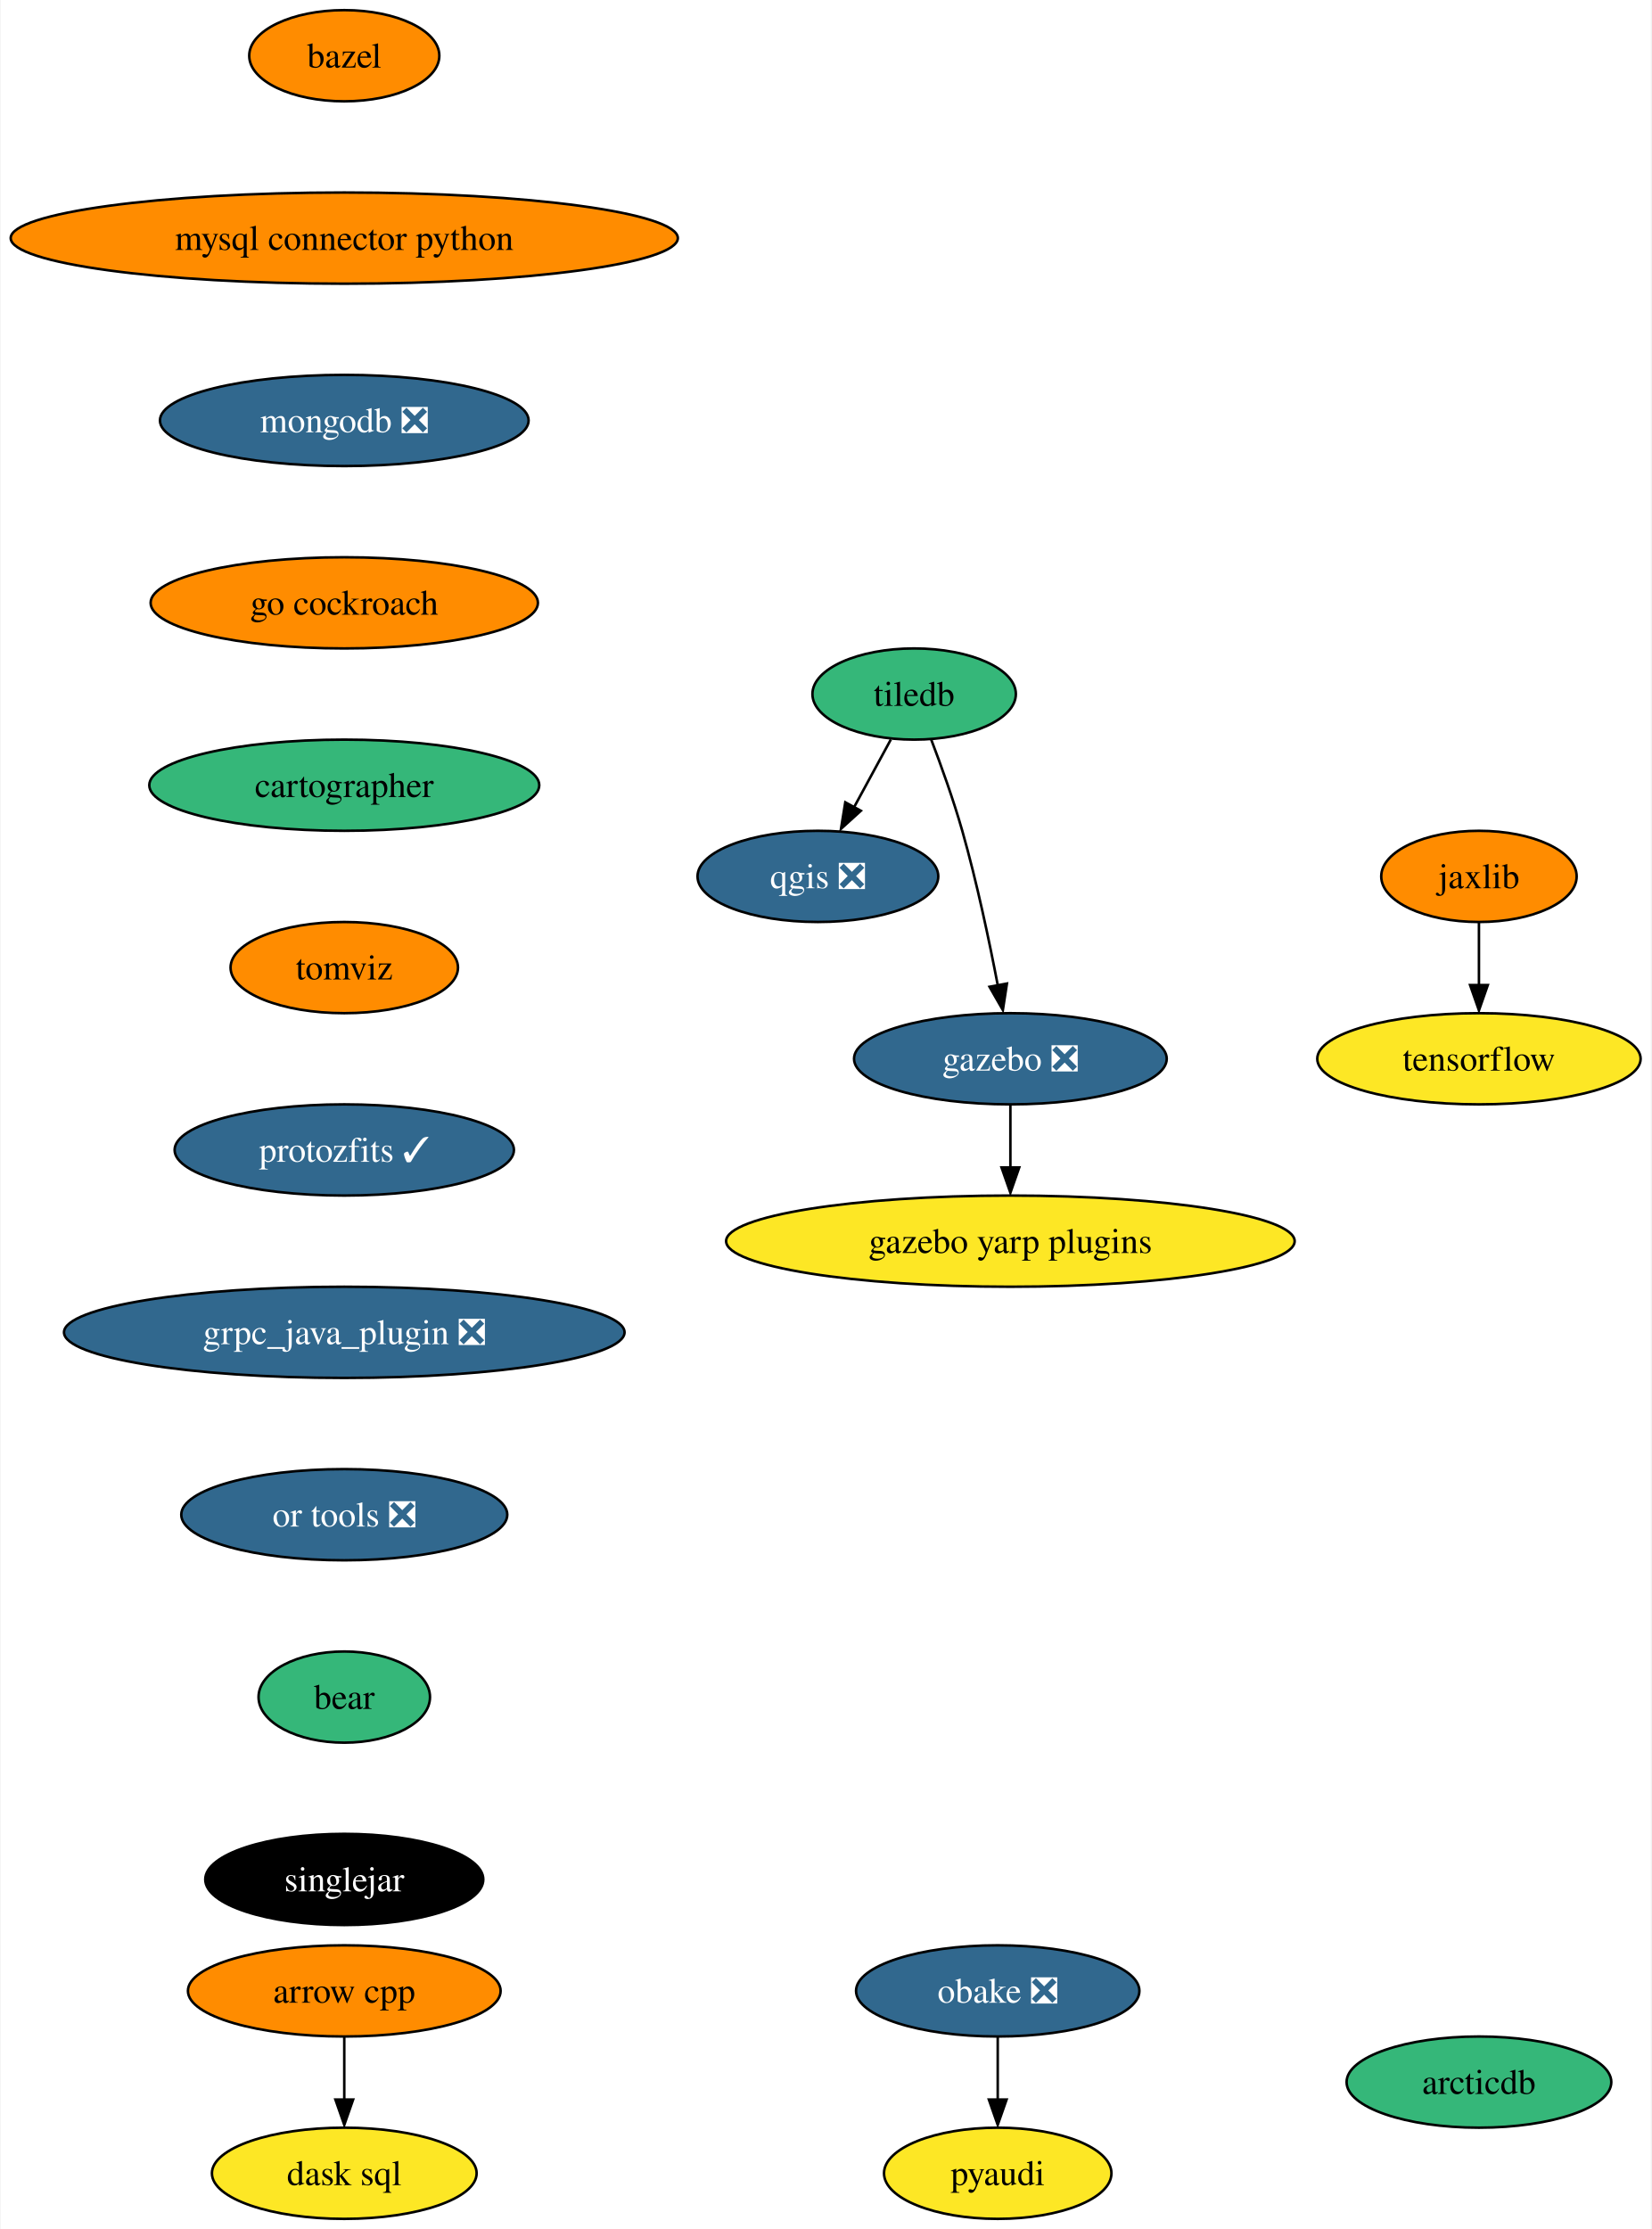
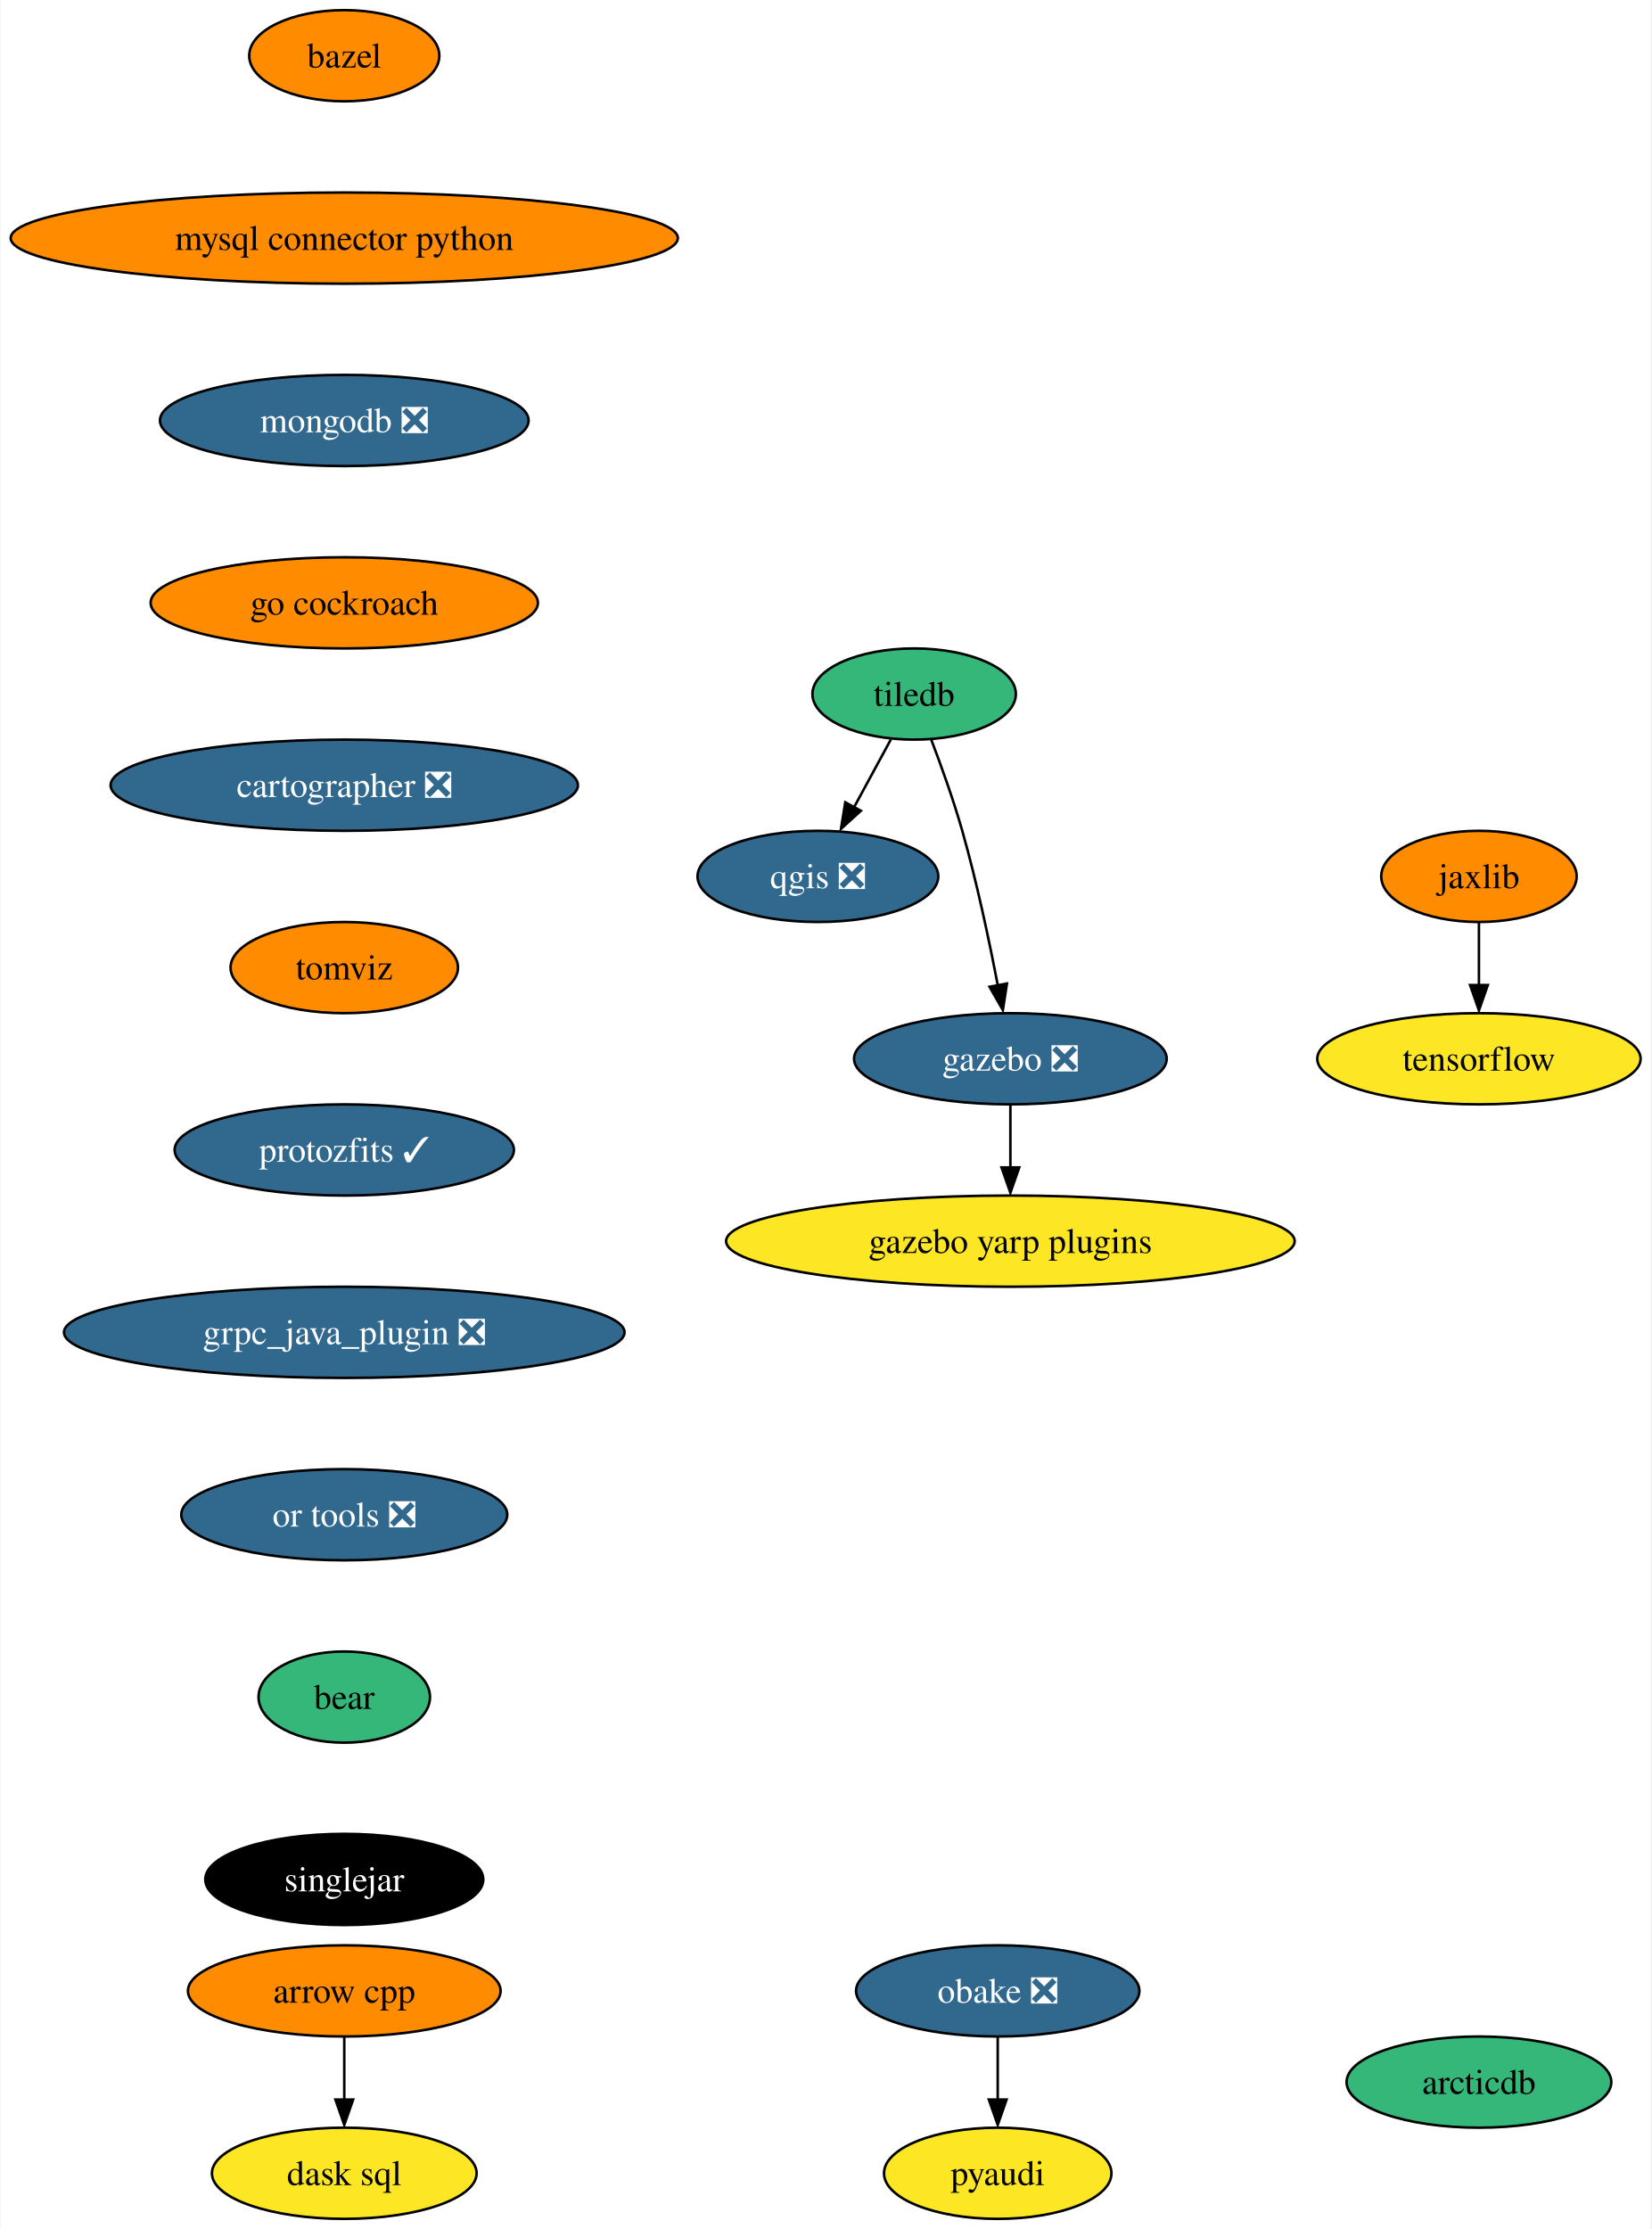
<svg xmlns="http://www.w3.org/2000/svg" xmlns:xlink="http://www.w3.org/1999/xlink" width="652pt" height="880pt" viewBox="0.00 0.00 651.54 880.00">
  <g id="graph0" class="graph" transform="scale(1 1) rotate(0) translate(4 876)">
    <polygon fill="white" stroke="none" points="-4,4 -4,-876 647.54,-876 647.54,4 -4,4" />
    <g id="node1" class="node">
      <g id="a_node1">
        <a xlink:href="https://github.com/conda-forge/arrow-cpp-feedstock" xlink:title="arrow cpp">
          <ellipse fill="#ff8c00" stroke="black" cx="131.7" cy="-90" rx="61.73" ry="18" />
          <text text-anchor="middle" x="131.7" y="-85.33" font-family="Times,serif" font-size="14.00">arrow cpp</text>
        </a>
      </g>
    </g>
    <g id="node2" class="node">
      <g id="a_node2">
        <a xlink:href="https://github.com/conda-forge/dask-sql-feedstock" xlink:title="dask sql">
          <ellipse fill="#fde725" stroke="black" cx="131.7" cy="-18" rx="52.26" ry="18" />
          <text text-anchor="middle" x="131.7" y="-13.32" font-family="Times,serif" font-size="14.00">dask sql</text>
        </a>
      </g>
    </g>
    <g id="edge1" class="edge">
      <path fill="none" stroke="black" d="M131.7,-71.7C131.7,-64.24 131.7,-55.32 131.7,-46.97" />
      <polygon fill="black" stroke="black" points="135.2,-47.1 131.7,-37.1 128.2,-47.1 135.2,-47.1" />
    </g>
    <g id="node3" class="node">
      <g id="a_node3">
        <a xlink:href="https://github.com/conda-forge/bazel-feedstock" xlink:title="bazel">
          <ellipse fill="#ff8c00" stroke="black" cx="131.7" cy="-854" rx="37.53" ry="18" />
          <text text-anchor="middle" x="131.7" y="-849.33" font-family="Times,serif" font-size="14.00">bazel</text>
        </a>
      </g>
    </g>
    <g id="node4" class="node">
      <g id="a_node4">
        <a xlink:href="https://github.com/conda-forge/mysql-connector-python-feedstock" xlink:title="mysql connector python">
          <ellipse fill="#ff8c00" stroke="black" cx="131.7" cy="-782" rx="131.7" ry="18" />
          <text text-anchor="middle" x="131.7" y="-777.33" font-family="Times,serif" font-size="14.00">mysql connector python</text>
        </a>
      </g>
    </g>
    <g id="node5" class="node">
      <g id="a_node5">
        <a xlink:href="https://github.com/conda-forge/mongodb-feedstock/pull/76" xlink:title="mongodb ❎">
          <ellipse fill="#31688e" stroke="black" cx="131.7" cy="-710" rx="72.78" ry="18" />
          <text text-anchor="middle" x="131.7" y="-705.33" font-family="Times,serif" font-size="14.00" fill="white">mongodb ❎</text>
        </a>
      </g>
    </g>
    <g id="node12" class="node">
      <g id="a_node12">
        <a xlink:href="https://github.com/conda-forge/go-cockroach-feedstock" xlink:title="go cockroach">
          <ellipse fill="#ff8c00" stroke="black" cx="131.7" cy="-638" rx="76.46" ry="18" />
          <text text-anchor="middle" x="131.7" y="-633.33" font-family="Times,serif" font-size="14.00">go cockroach</text>
        </a>
      </g>
    </g>
    <g id="node6" class="node">
      <g id="a_node6">
        <a xlink:href="https://github.com/conda-forge/qgis-feedstock/pull/368" xlink:title="qgis ❎">
          <ellipse fill="#31688e" stroke="black" cx="318.7" cy="-530" rx="47.53" ry="18" />
          <text text-anchor="middle" x="318.7" y="-525.33" font-family="Times,serif" font-size="14.00" fill="white">qgis ❎</text>
        </a>
      </g>
    </g>
    <g id="node7" class="node">
      <g id="a_node7">
        <a xlink:href="https://github.com/conda-forge/tiledb-feedstock" xlink:title="tiledb">
          <ellipse fill="#35b779" stroke="black" cx="356.7" cy="-602" rx="40.16" ry="18" />
          <text text-anchor="middle" x="356.7" y="-597.33" font-family="Times,serif" font-size="14.00">tiledb</text>
        </a>
      </g>
    </g>
    <g id="edge4" class="edge">
      <path fill="none" stroke="black" d="M347.5,-584.05C343.16,-576.06 337.88,-566.33 333.03,-557.4" />
      <polygon fill="black" stroke="black" points="335.66,-555.91 327.82,-548.79 329.51,-559.25 335.66,-555.91" />
    </g>
    <g id="node8" class="node">
      <g id="a_node8">
        <a xlink:href="https://github.com/conda-forge/gazebo-feedstock/pull/187" xlink:title="gazebo ❎">
          <ellipse fill="#31688e" stroke="black" cx="394.7" cy="-458" rx="61.73" ry="18" />
          <text text-anchor="middle" x="394.7" y="-453.32" font-family="Times,serif" font-size="14.00" fill="white">gazebo ❎</text>
        </a>
      </g>
    </g>
    <g id="edge5" class="edge">
      <path fill="none" stroke="black" d="M363.45,-584C367.38,-573.7 372.22,-560.22 375.7,-548 381.45,-527.81 386.35,-504.59 389.73,-486.94" />
      <polygon fill="black" stroke="black" points="393.34,-487.7 391.73,-477.23 386.46,-486.42 393.34,-487.7" />
    </g>
    <g id="node9" class="node">
      <g id="a_node9">
        <a xlink:href="https://github.com/conda-forge/gazebo-yarp-plugins-feedstock" xlink:title="gazebo yarp plugins">
          <ellipse fill="#fde725" stroke="black" cx="394.7" cy="-386" rx="112.24" ry="18" />
          <text text-anchor="middle" x="394.7" y="-381.32" font-family="Times,serif" font-size="14.00">gazebo yarp plugins</text>
        </a>
      </g>
    </g>
    <g id="edge6" class="edge">
      <path fill="none" stroke="black" d="M394.7,-439.7C394.7,-432.24 394.7,-423.32 394.7,-414.97" />
      <polygon fill="black" stroke="black" points="398.2,-415.1 394.7,-405.1 391.2,-415.1 398.2,-415.1" />
    </g>
    <g id="node10" class="node">
      <g id="a_node10">
        <a xlink:href="https://github.com/conda-forge/pyaudi-feedstock" xlink:title="pyaudi">
          <ellipse fill="#fde725" stroke="black" cx="389.7" cy="-18" rx="44.9" ry="18" />
          <text text-anchor="middle" x="389.7" y="-13.32" font-family="Times,serif" font-size="14.00">pyaudi</text>
        </a>
      </g>
    </g>
    <g id="node11" class="node">
      <g id="a_node11">
        <a xlink:href="https://github.com/conda-forge/tensorflow-feedstock" xlink:title="tensorflow">
          <ellipse fill="#fde725" stroke="black" cx="579.7" cy="-458" rx="63.84" ry="18" />
          <text text-anchor="middle" x="579.7" y="-453.32" font-family="Times,serif" font-size="14.00">tensorflow</text>
        </a>
      </g>
    </g>
    <g id="node15" class="node">
      <g id="a_node15">
-         <a xlink:href="https://github.com/conda-forge/cartographer-feedstock" xlink:title="cartographer">
-           <ellipse fill="#35b779" stroke="black" cx="131.7" cy="-566" rx="76.99" ry="18" />
-           <text text-anchor="middle" x="131.7" y="-561.33" font-family="Times,serif" font-size="14.00">cartographer</text>
+         <a xlink:href="https://github.com/conda-forge/cartographer-feedstock/pull/61" xlink:title="cartographer ❎">
+           <ellipse fill="#31688e" stroke="black" cx="131.7" cy="-566" rx="92.25" ry="18" />
+           <text text-anchor="middle" x="131.7" y="-561.33" font-family="Times,serif" font-size="14.00" fill="white">cartographer ❎</text>
        </a>
      </g>
    </g>
    <g id="node13" class="node">
      <g id="a_node13">
        <a xlink:href="https://github.com/conda-forge/jaxlib-feedstock" xlink:title="jaxlib">
          <ellipse fill="#ff8c00" stroke="black" cx="579.7" cy="-530" rx="38.58" ry="18" />
          <text text-anchor="middle" x="579.7" y="-525.33" font-family="Times,serif" font-size="14.00">jaxlib</text>
        </a>
      </g>
    </g>
    <g id="edge8" class="edge">
      <path fill="none" stroke="black" d="M579.7,-511.7C579.7,-504.24 579.7,-495.32 579.7,-486.97" />
      <polygon fill="black" stroke="black" points="583.2,-487.1 579.7,-477.1 576.2,-487.1 583.2,-487.1" />
    </g>
    <g id="node14" class="node">
      <g id="a_node14">
        <a xlink:href="https://github.com/conda-forge/obake-feedstock/pull/41" xlink:title="obake ❎">
          <ellipse fill="#31688e" stroke="black" cx="389.7" cy="-90" rx="55.94" ry="18" />
          <text text-anchor="middle" x="389.7" y="-85.33" font-family="Times,serif" font-size="14.00" fill="white">obake ❎</text>
        </a>
      </g>
    </g>
    <g id="edge9" class="edge">
      <path fill="none" stroke="black" d="M389.7,-71.7C389.7,-64.24 389.7,-55.32 389.7,-46.97" />
      <polygon fill="black" stroke="black" points="393.2,-47.1 389.7,-37.1 386.2,-47.1 393.2,-47.1" />
    </g>
    <g id="node16" class="node">
      <g id="a_node16">
        <a xlink:href="https://github.com/conda-forge/tomviz-feedstock" xlink:title="tomviz">
          <ellipse fill="#ff8c00" stroke="black" cx="131.7" cy="-494" rx="44.9" ry="18" />
          <text text-anchor="middle" x="131.7" y="-489.32" font-family="Times,serif" font-size="14.00">tomviz</text>
        </a>
      </g>
    </g>
    <g id="node17" class="node">
      <g id="a_node17">
        <a xlink:href="https://github.com/conda-forge/protozfits-feedstock/pull/24" xlink:title="protozfits ✓">
          <ellipse fill="#31688e" stroke="black" cx="131.7" cy="-422" rx="66.99" ry="18" />
          <text text-anchor="middle" x="131.7" y="-417.32" font-family="Times,serif" font-size="14.00" fill="white">protozfits ✓</text>
        </a>
      </g>
    </g>
    <g id="node18" class="node">
      <g id="a_node18">
        <a xlink:href="https://github.com/conda-forge/grpc_java_plugin-feedstock/pull/71" xlink:title="grpc_java_plugin ❎">
          <ellipse fill="#31688e" stroke="black" cx="131.7" cy="-350" rx="110.66" ry="18" />
          <text text-anchor="middle" x="131.7" y="-345.32" font-family="Times,serif" font-size="14.00" fill="white">grpc_java_plugin ❎</text>
        </a>
      </g>
    </g>
    <g id="node19" class="node">
      <g id="a_node19">
        <a xlink:href="https://github.com/conda-forge/or-tools-feedstock/pull/48" xlink:title="or tools ❎">
          <ellipse fill="#31688e" stroke="black" cx="131.7" cy="-278" rx="64.36" ry="18" />
          <text text-anchor="middle" x="131.7" y="-273.32" font-family="Times,serif" font-size="14.00" fill="white">or tools ❎</text>
        </a>
      </g>
    </g>
    <g id="node20" class="node">
      <g id="a_node20">
        <a xlink:href="https://github.com/conda-forge/bear-feedstock" xlink:title="bear">
          <ellipse fill="#35b779" stroke="black" cx="131.7" cy="-206" rx="33.85" ry="18" />
          <text text-anchor="middle" x="131.7" y="-201.33" font-family="Times,serif" font-size="14.00">bear</text>
        </a>
      </g>
    </g>
    <g id="node21" class="node">
      <g id="a_node21">
        <a xlink:href="https://github.com/conda-forge/singlejar-feedstock" xlink:title="singlejar">
          <ellipse fill="#000000" stroke="black" cx="131.7" cy="-134" rx="54.89" ry="18" />
          <text text-anchor="middle" x="131.7" y="-129.32" font-family="Times,serif" font-size="14.00" fill="white">singlejar</text>
        </a>
      </g>
    </g>
    <g id="node22" class="node">
      <g id="a_node22">
        <a xlink:href="https://github.com/conda-forge/arcticdb-feedstock" xlink:title="arcticdb">
          <ellipse fill="#35b779" stroke="black" cx="579.7" cy="-54" rx="52.26" ry="18" />
          <text text-anchor="middle" x="579.7" y="-49.33" font-family="Times,serif" font-size="14.00">arcticdb</text>
        </a>
      </g>
    </g>
  </g>
</svg>
